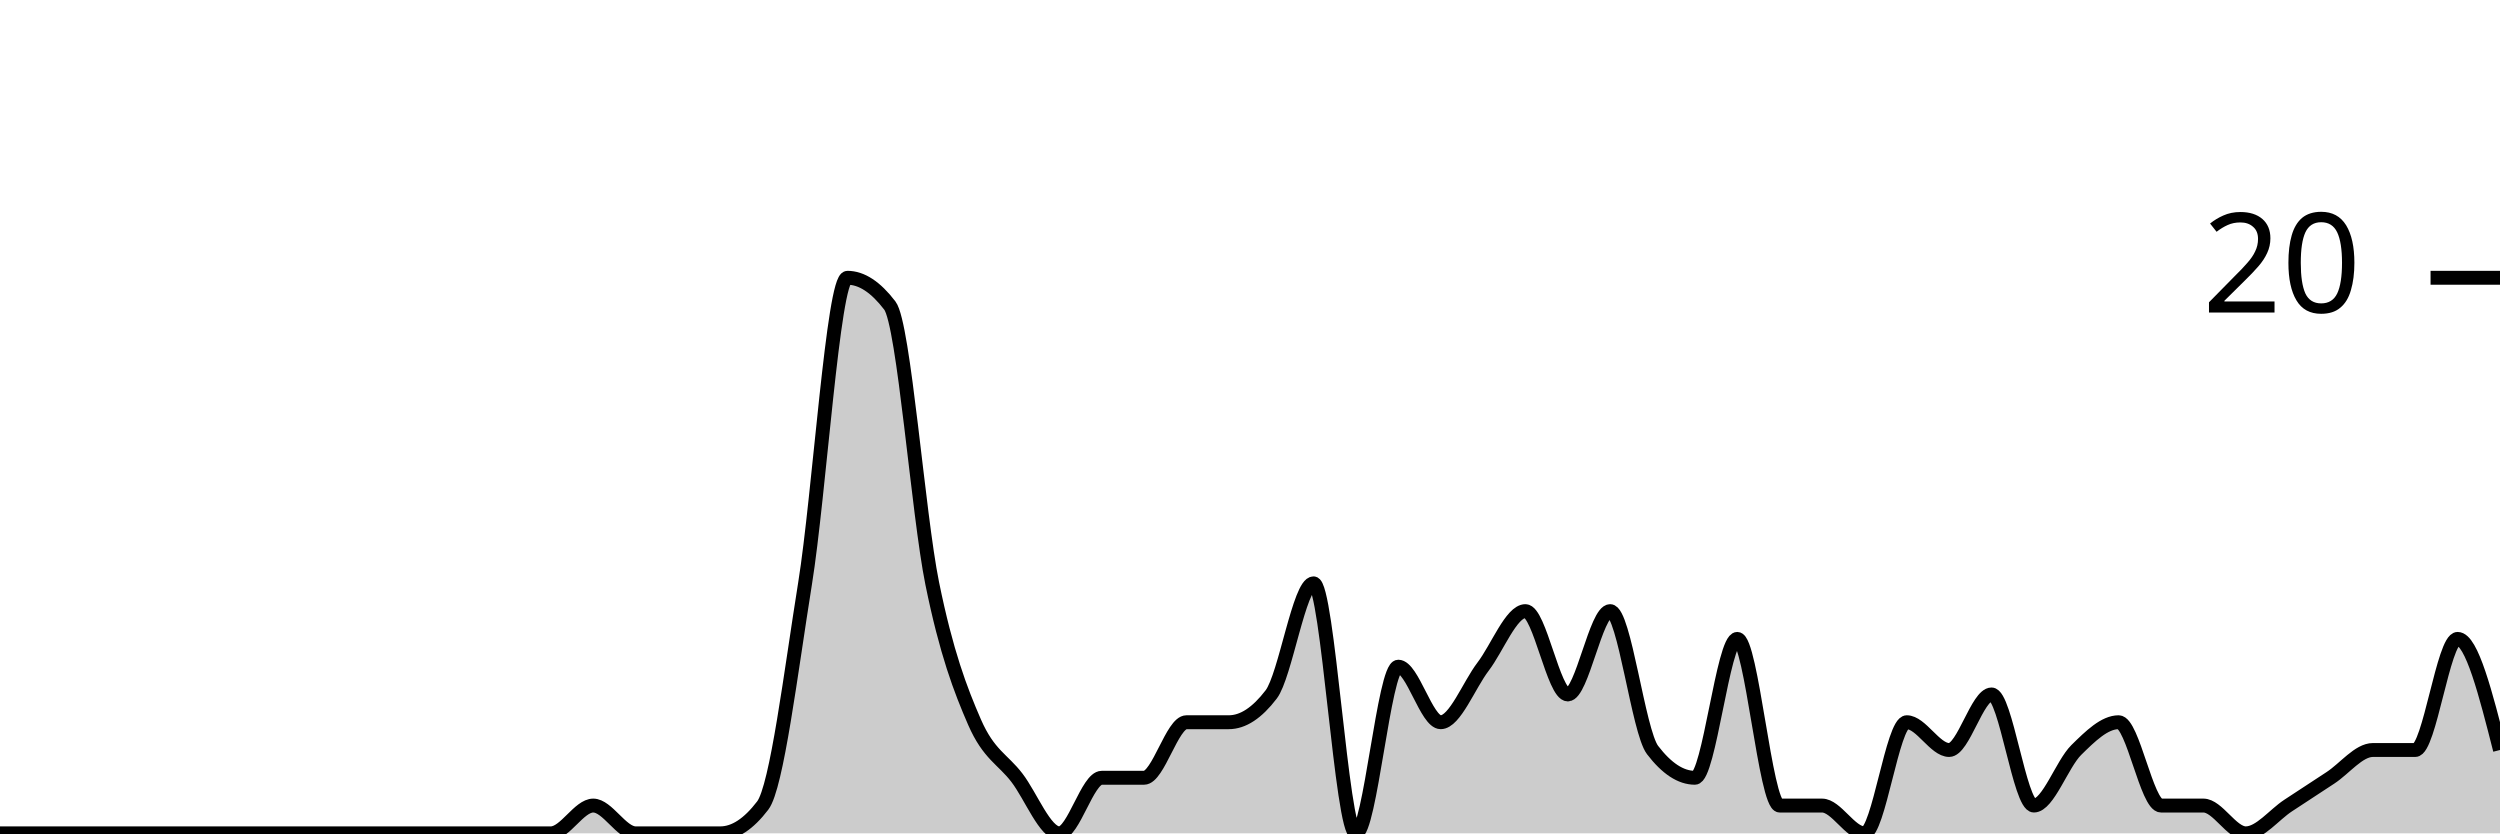
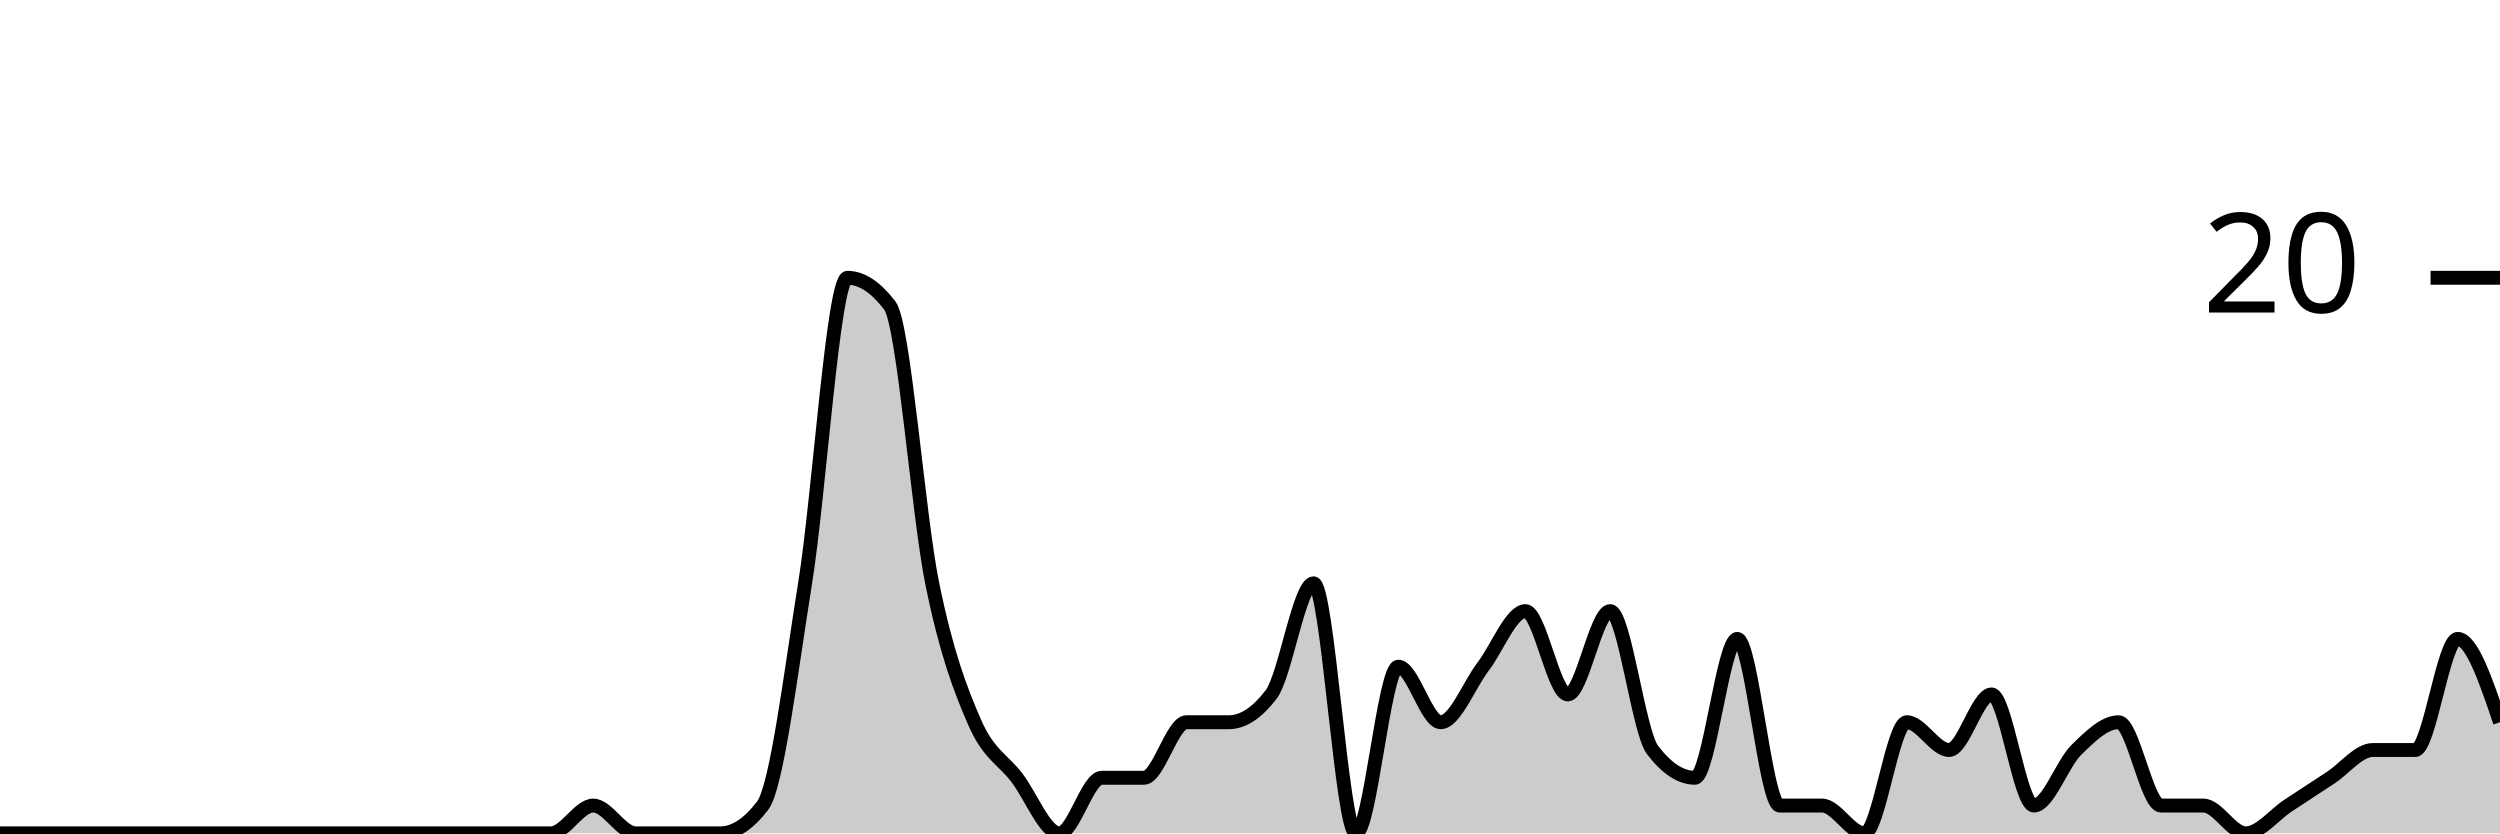
<svg xmlns="http://www.w3.org/2000/svg" viewBox="0 0 180 60">
  <g transform="translate(0,20)">
-     <path class="area" fill="rgba(0, 0, 0, 0.2)" d="M0,40C1.017,40,2.034,40,3.051,40C4.068,40,5.085,40,6.102,40C7.119,40,8.136,40,9.153,40C10.169,40,11.186,40,12.203,40C13.22,40,14.237,40,15.254,40C16.271,40,17.288,40,18.305,40C19.322,40,20.339,40,21.356,40C22.373,40,23.39,40,24.407,40C25.424,40,26.441,40,27.458,40C28.475,40,29.492,40,30.508,40C31.525,40,32.542,40,33.559,40C34.576,40,35.593,40,36.61,40C37.627,40,38.644,40,39.661,40C40.678,40,41.695,38,42.712,38C43.729,38,44.746,40,45.763,40C46.78,40,47.797,40,48.814,40C49.831,40,50.847,40,51.864,40C52.881,40,53.898,39.333,54.915,38C55.932,36.667,56.949,28.333,57.966,22C58.983,15.667,60,0,61.017,0C62.034,0,63.051,0.667,64.068,2C65.085,3.333,66.102,17,67.119,22C68.136,27,69.153,29.667,70.169,32C71.186,34.333,72.203,34.667,73.22,36C74.237,37.333,75.254,40,76.271,40C77.288,40,78.305,36,79.322,36C80.339,36,81.356,36,82.373,36C83.39,36,84.407,32,85.424,32C86.441,32,87.458,32,88.475,32C89.492,32,90.508,31.333,91.525,30C92.542,28.667,93.559,22,94.576,22C95.593,22,96.61,40,97.627,40C98.644,40,99.661,28,100.678,28C101.695,28,102.712,32,103.729,32C104.746,32,105.763,29.333,106.78,28C107.797,26.667,108.814,24,109.831,24C110.847,24,111.864,30,112.881,30C113.898,30,114.915,24,115.932,24C116.949,24,117.966,32.667,118.983,34C120,35.333,121.017,36,122.034,36C123.051,36,124.068,26,125.085,26C126.102,26,127.119,38,128.136,38C129.153,38,130.169,38,131.186,38C132.203,38,133.22,40,134.237,40C135.254,40,136.271,32,137.288,32C138.305,32,139.322,34,140.339,34C141.356,34,142.373,30,143.39,30C144.407,30,145.424,38,146.441,38C147.458,38,148.475,35,149.492,34C150.508,33,151.525,32,152.542,32C153.559,32,154.576,38,155.593,38C156.61,38,157.627,38,158.644,38C159.661,38,160.678,40,161.695,40C162.712,40,163.729,38.667,164.746,38C165.763,37.333,166.78,36.667,167.797,36C168.814,35.333,169.831,34,170.847,34C171.864,34,172.881,34,173.898,34C174.915,34,175.932,26,176.949,26C177.966,26,178.983,30,180,34L180,40C178.983,40,177.966,40,176.949,40C175.932,40,174.915,40,173.898,40C172.881,40,171.864,40,170.847,40C169.831,40,168.814,40,167.797,40C166.78,40,165.763,40,164.746,40C163.729,40,162.712,40,161.695,40C160.678,40,159.661,40,158.644,40C157.627,40,156.61,40,155.593,40C154.576,40,153.559,40,152.542,40C151.525,40,150.508,40,149.492,40C148.475,40,147.458,40,146.441,40C145.424,40,144.407,40,143.39,40C142.373,40,141.356,40,140.339,40C139.322,40,138.305,40,137.288,40C136.271,40,135.254,40,134.237,40C133.22,40,132.203,40,131.186,40C130.169,40,129.153,40,128.136,40C127.119,40,126.102,40,125.085,40C124.068,40,123.051,40,122.034,40C121.017,40,120,40,118.983,40C117.966,40,116.949,40,115.932,40C114.915,40,113.898,40,112.881,40C111.864,40,110.847,40,109.831,40C108.814,40,107.797,40,106.78,40C105.763,40,104.746,40,103.729,40C102.712,40,101.695,40,100.678,40C99.661,40,98.644,40,97.627,40C96.61,40,95.593,40,94.576,40C93.559,40,92.542,40,91.525,40C90.508,40,89.492,40,88.475,40C87.458,40,86.441,40,85.424,40C84.407,40,83.39,40,82.373,40C81.356,40,80.339,40,79.322,40C78.305,40,77.288,40,76.271,40C75.254,40,74.237,40,73.22,40C72.203,40,71.186,40,70.169,40C69.153,40,68.136,40,67.119,40C66.102,40,65.085,40,64.068,40C63.051,40,62.034,40,61.017,40C60,40,58.983,40,57.966,40C56.949,40,55.932,40,54.915,40C53.898,40,52.881,40,51.864,40C50.847,40,49.831,40,48.814,40C47.797,40,46.78,40,45.763,40C44.746,40,43.729,40,42.712,40C41.695,40,40.678,40,39.661,40C38.644,40,37.627,40,36.61,40C35.593,40,34.576,40,33.559,40C32.542,40,31.525,40,30.508,40C29.492,40,28.475,40,27.458,40C26.441,40,25.424,40,24.407,40C23.39,40,22.373,40,21.356,40C20.339,40,19.322,40,18.305,40C17.288,40,16.271,40,15.254,40C14.237,40,13.22,40,12.203,40C11.186,40,10.169,40,9.153,40C8.136,40,7.119,40,6.102,40C5.085,40,4.068,40,3.051,40C2.034,40,1.017,40,0,40Z" />
-     <path class="line" stroke="black" fill="none" d="M0,40C1.017,40,2.034,40,3.051,40C4.068,40,5.085,40,6.102,40C7.119,40,8.136,40,9.153,40C10.169,40,11.186,40,12.203,40C13.22,40,14.237,40,15.254,40C16.271,40,17.288,40,18.305,40C19.322,40,20.339,40,21.356,40C22.373,40,23.39,40,24.407,40C25.424,40,26.441,40,27.458,40C28.475,40,29.492,40,30.508,40C31.525,40,32.542,40,33.559,40C34.576,40,35.593,40,36.61,40C37.627,40,38.644,40,39.661,40C40.678,40,41.695,38,42.712,38C43.729,38,44.746,40,45.763,40C46.78,40,47.797,40,48.814,40C49.831,40,50.847,40,51.864,40C52.881,40,53.898,39.333,54.915,38C55.932,36.667,56.949,28.333,57.966,22C58.983,15.667,60,0,61.017,0C62.034,0,63.051,0.667,64.068,2C65.085,3.333,66.102,17,67.119,22C68.136,27,69.153,29.667,70.169,32C71.186,34.333,72.203,34.667,73.22,36C74.237,37.333,75.254,40,76.271,40C77.288,40,78.305,36,79.322,36C80.339,36,81.356,36,82.373,36C83.39,36,84.407,32,85.424,32C86.441,32,87.458,32,88.475,32C89.492,32,90.508,31.333,91.525,30C92.542,28.667,93.559,22,94.576,22C95.593,22,96.61,40,97.627,40C98.644,40,99.661,28,100.678,28C101.695,28,102.712,32,103.729,32C104.746,32,105.763,29.333,106.78,28C107.797,26.667,108.814,24,109.831,24C110.847,24,111.864,30,112.881,30C113.898,30,114.915,24,115.932,24C116.949,24,117.966,32.667,118.983,34C120,35.333,121.017,36,122.034,36C123.051,36,124.068,26,125.085,26C126.102,26,127.119,38,128.136,38C129.153,38,130.169,38,131.186,38C132.203,38,133.22,40,134.237,40C135.254,40,136.271,32,137.288,32C138.305,32,139.322,34,140.339,34C141.356,34,142.373,30,143.39,30C144.407,30,145.424,38,146.441,38C147.458,38,148.475,35,149.492,34C150.508,33,151.525,32,152.542,32C153.559,32,154.576,38,155.593,38C156.61,38,157.627,38,158.644,38C159.661,38,160.678,40,161.695,40C162.712,40,163.729,38.667,164.746,38C165.763,37.333,166.78,36.667,167.797,36C168.814,35.333,169.831,34,170.847,34C171.864,34,172.881,34,173.898,34C174.915,34,175.932,26,176.949,26C177.966,26,178.983,30,180,34" />
+     <path class="area" fill="rgba(0, 0, 0, 0.2)" d="M0,40C1.017,40,2.034,40,3.051,40C4.068,40,5.085,40,6.102,40C7.119,40,8.136,40,9.153,40C10.169,40,11.186,40,12.203,40C13.22,40,14.237,40,15.254,40C16.271,40,17.288,40,18.305,40C19.322,40,20.339,40,21.356,40C22.373,40,23.39,40,24.407,40C25.424,40,26.441,40,27.458,40C28.475,40,29.492,40,30.508,40C31.525,40,32.542,40,33.559,40C34.576,40,35.593,40,36.61,40C37.627,40,38.644,40,39.661,40C40.678,40,41.695,38,42.712,38C43.729,38,44.746,40,45.763,40C46.78,40,47.797,40,48.814,40C49.831,40,50.847,40,51.864,40C52.881,40,53.898,39.333,54.915,38C55.932,36.667,56.949,28.333,57.966,22C58.983,15.667,60,0,61.017,0C62.034,0,63.051,0.667,64.068,2C65.085,3.333,66.102,17,67.119,22C68.136,27,69.153,29.667,70.169,32C71.186,34.333,72.203,34.667,73.22,36C74.237,37.333,75.254,40,76.271,40C77.288,40,78.305,36,79.322,36C80.339,36,81.356,36,82.373,36C83.39,36,84.407,32,85.424,32C86.441,32,87.458,32,88.475,32C89.492,32,90.508,31.333,91.525,30C92.542,28.667,93.559,22,94.576,22C95.593,22,96.61,40,97.627,40C98.644,40,99.661,28,100.678,28C101.695,28,102.712,32,103.729,32C104.746,32,105.763,29.333,106.78,28C107.797,26.667,108.814,24,109.831,24C110.847,24,111.864,30,112.881,30C113.898,30,114.915,24,115.932,24C116.949,24,117.966,32.667,118.983,34C120,35.333,121.017,36,122.034,36C123.051,36,124.068,26,125.085,26C126.102,26,127.119,38,128.136,38C129.153,38,130.169,38,131.186,38C132.203,38,133.22,40,134.237,40C135.254,40,136.271,32,137.288,32C138.305,32,139.322,34,140.339,34C141.356,34,142.373,30,143.39,30C144.407,30,145.424,38,146.441,38C147.458,38,148.475,35,149.492,34C150.508,33,151.525,32,152.542,32C153.559,32,154.576,38,155.593,38C156.61,38,157.627,38,158.644,38C159.661,38,160.678,40,161.695,40C162.712,40,163.729,38.667,164.746,38C165.763,37.333,166.78,36.667,167.797,36C168.814,35.333,169.831,34,170.847,34C171.864,34,172.881,34,173.898,34C174.915,34,175.932,26,176.949,26C177.966,26,178.983,29,180,32L180,40C178.983,40,177.966,40,176.949,40C175.932,40,174.915,40,173.898,40C172.881,40,171.864,40,170.847,40C169.831,40,168.814,40,167.797,40C166.78,40,165.763,40,164.746,40C163.729,40,162.712,40,161.695,40C160.678,40,159.661,40,158.644,40C157.627,40,156.61,40,155.593,40C154.576,40,153.559,40,152.542,40C151.525,40,150.508,40,149.492,40C148.475,40,147.458,40,146.441,40C145.424,40,144.407,40,143.39,40C142.373,40,141.356,40,140.339,40C139.322,40,138.305,40,137.288,40C136.271,40,135.254,40,134.237,40C133.22,40,132.203,40,131.186,40C130.169,40,129.153,40,128.136,40C127.119,40,126.102,40,125.085,40C124.068,40,123.051,40,122.034,40C121.017,40,120,40,118.983,40C117.966,40,116.949,40,115.932,40C114.915,40,113.898,40,112.881,40C111.864,40,110.847,40,109.831,40C108.814,40,107.797,40,106.78,40C105.763,40,104.746,40,103.729,40C102.712,40,101.695,40,100.678,40C99.661,40,98.644,40,97.627,40C96.61,40,95.593,40,94.576,40C93.559,40,92.542,40,91.525,40C90.508,40,89.492,40,88.475,40C87.458,40,86.441,40,85.424,40C84.407,40,83.39,40,82.373,40C81.356,40,80.339,40,79.322,40C78.305,40,77.288,40,76.271,40C75.254,40,74.237,40,73.22,40C72.203,40,71.186,40,70.169,40C69.153,40,68.136,40,67.119,40C66.102,40,65.085,40,64.068,40C63.051,40,62.034,40,61.017,40C60,40,58.983,40,57.966,40C56.949,40,55.932,40,54.915,40C53.898,40,52.881,40,51.864,40C50.847,40,49.831,40,48.814,40C47.797,40,46.78,40,45.763,40C44.746,40,43.729,40,42.712,40C41.695,40,40.678,40,39.661,40C38.644,40,37.627,40,36.61,40C35.593,40,34.576,40,33.559,40C32.542,40,31.525,40,30.508,40C29.492,40,28.475,40,27.458,40C26.441,40,25.424,40,24.407,40C23.39,40,22.373,40,21.356,40C20.339,40,19.322,40,18.305,40C17.288,40,16.271,40,15.254,40C14.237,40,13.22,40,12.203,40C11.186,40,10.169,40,9.153,40C8.136,40,7.119,40,6.102,40C5.085,40,4.068,40,3.051,40C2.034,40,1.017,40,0,40Z" />
+     <path class="line" stroke="black" fill="none" d="M0,40C1.017,40,2.034,40,3.051,40C4.068,40,5.085,40,6.102,40C7.119,40,8.136,40,9.153,40C10.169,40,11.186,40,12.203,40C13.22,40,14.237,40,15.254,40C16.271,40,17.288,40,18.305,40C19.322,40,20.339,40,21.356,40C22.373,40,23.39,40,24.407,40C25.424,40,26.441,40,27.458,40C28.475,40,29.492,40,30.508,40C31.525,40,32.542,40,33.559,40C34.576,40,35.593,40,36.61,40C37.627,40,38.644,40,39.661,40C40.678,40,41.695,38,42.712,38C43.729,38,44.746,40,45.763,40C46.78,40,47.797,40,48.814,40C49.831,40,50.847,40,51.864,40C52.881,40,53.898,39.333,54.915,38C55.932,36.667,56.949,28.333,57.966,22C58.983,15.667,60,0,61.017,0C62.034,0,63.051,0.667,64.068,2C65.085,3.333,66.102,17,67.119,22C68.136,27,69.153,29.667,70.169,32C71.186,34.333,72.203,34.667,73.22,36C74.237,37.333,75.254,40,76.271,40C77.288,40,78.305,36,79.322,36C80.339,36,81.356,36,82.373,36C83.39,36,84.407,32,85.424,32C86.441,32,87.458,32,88.475,32C89.492,32,90.508,31.333,91.525,30C92.542,28.667,93.559,22,94.576,22C95.593,22,96.61,40,97.627,40C98.644,40,99.661,28,100.678,28C101.695,28,102.712,32,103.729,32C104.746,32,105.763,29.333,106.78,28C107.797,26.667,108.814,24,109.831,24C110.847,24,111.864,30,112.881,30C113.898,30,114.915,24,115.932,24C116.949,24,117.966,32.667,118.983,34C120,35.333,121.017,36,122.034,36C123.051,36,124.068,26,125.085,26C126.102,26,127.119,38,128.136,38C129.153,38,130.169,38,131.186,38C132.203,38,133.22,40,134.237,40C135.254,40,136.271,32,137.288,32C138.305,32,139.322,34,140.339,34C141.356,34,142.373,30,143.39,30C144.407,30,145.424,38,146.441,38C147.458,38,148.475,35,149.492,34C150.508,33,151.525,32,152.542,32C153.559,32,154.576,38,155.593,38C156.61,38,157.627,38,158.644,38C159.661,38,160.678,40,161.695,40C162.712,40,163.729,38.667,164.746,38C165.763,37.333,166.78,36.667,167.797,36C168.814,35.333,169.831,34,170.847,34C171.864,34,172.881,34,173.898,34C174.915,34,175.932,26,176.949,26C177.966,26,178.983,29,180,32" />
    <path class="axis-ceiling" stroke-width="1" stroke="black" fill="none" d="M175,0L180,0" />
    <text class="axis-ceiling-label" font-family="sans-serif" text-anchor="end" font-size="10px" x="170" y="2.5">20</text>
  </g>
</svg>
